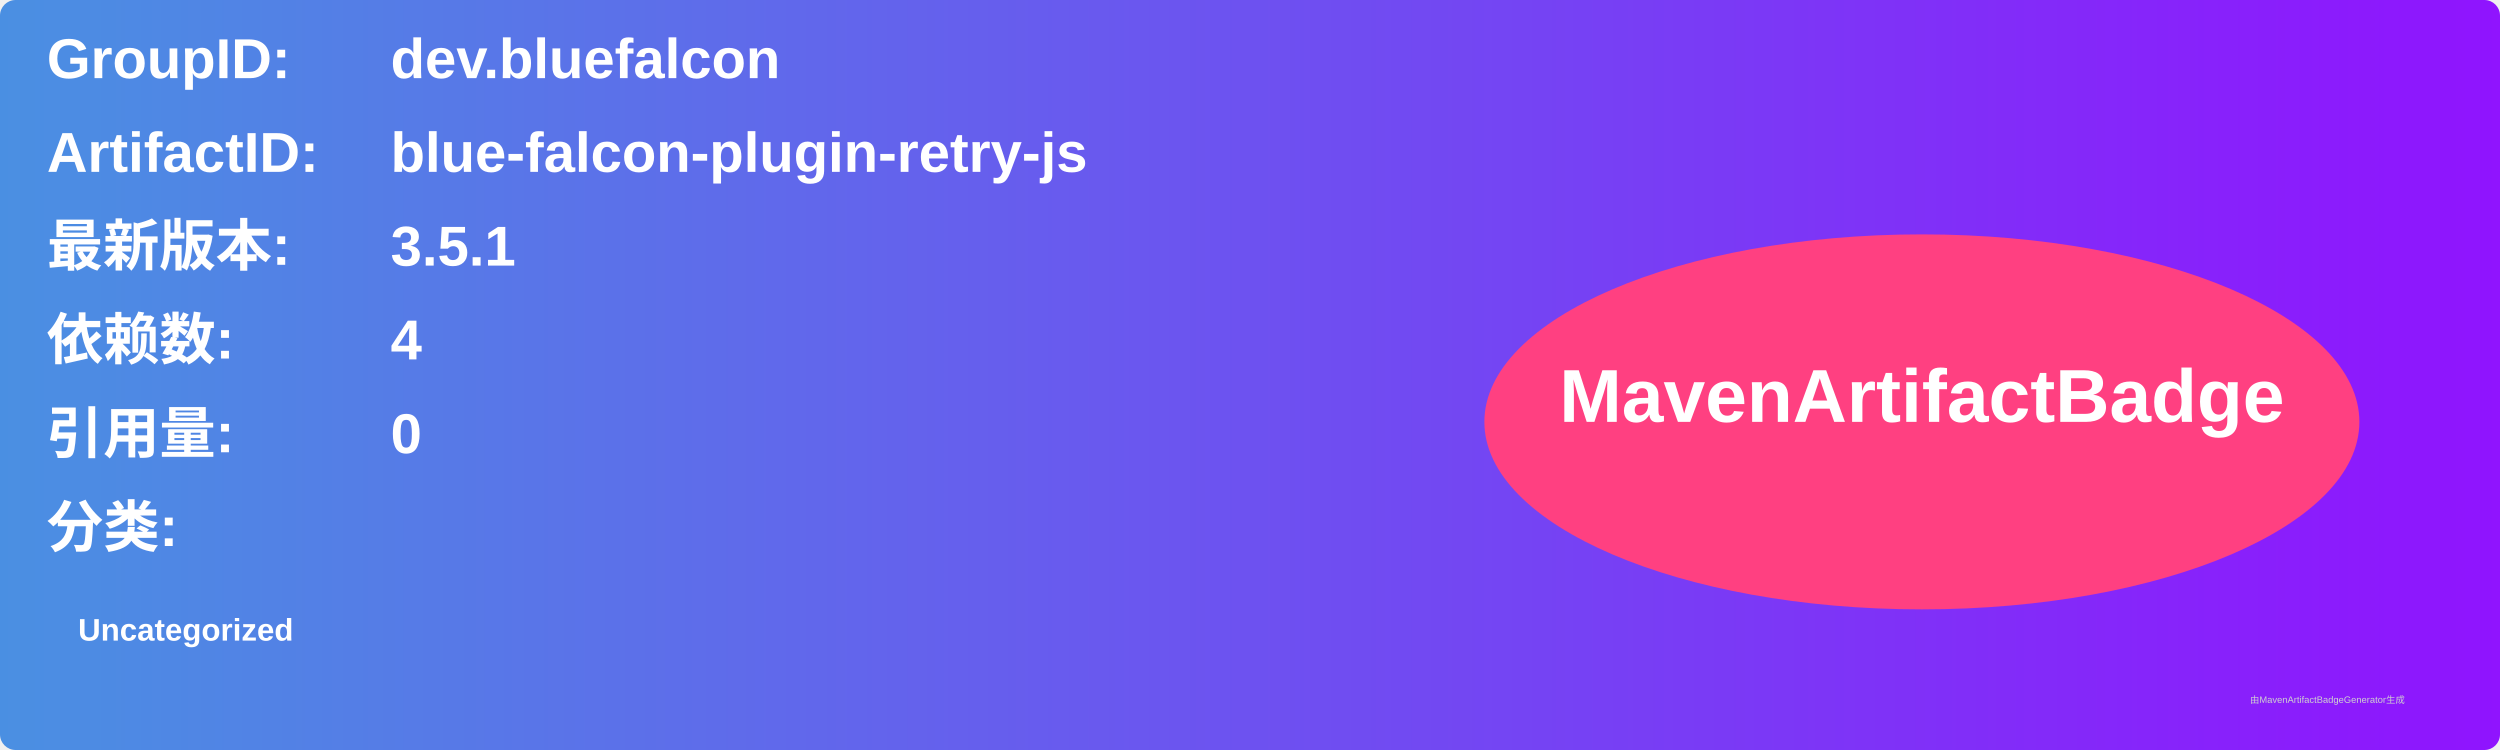
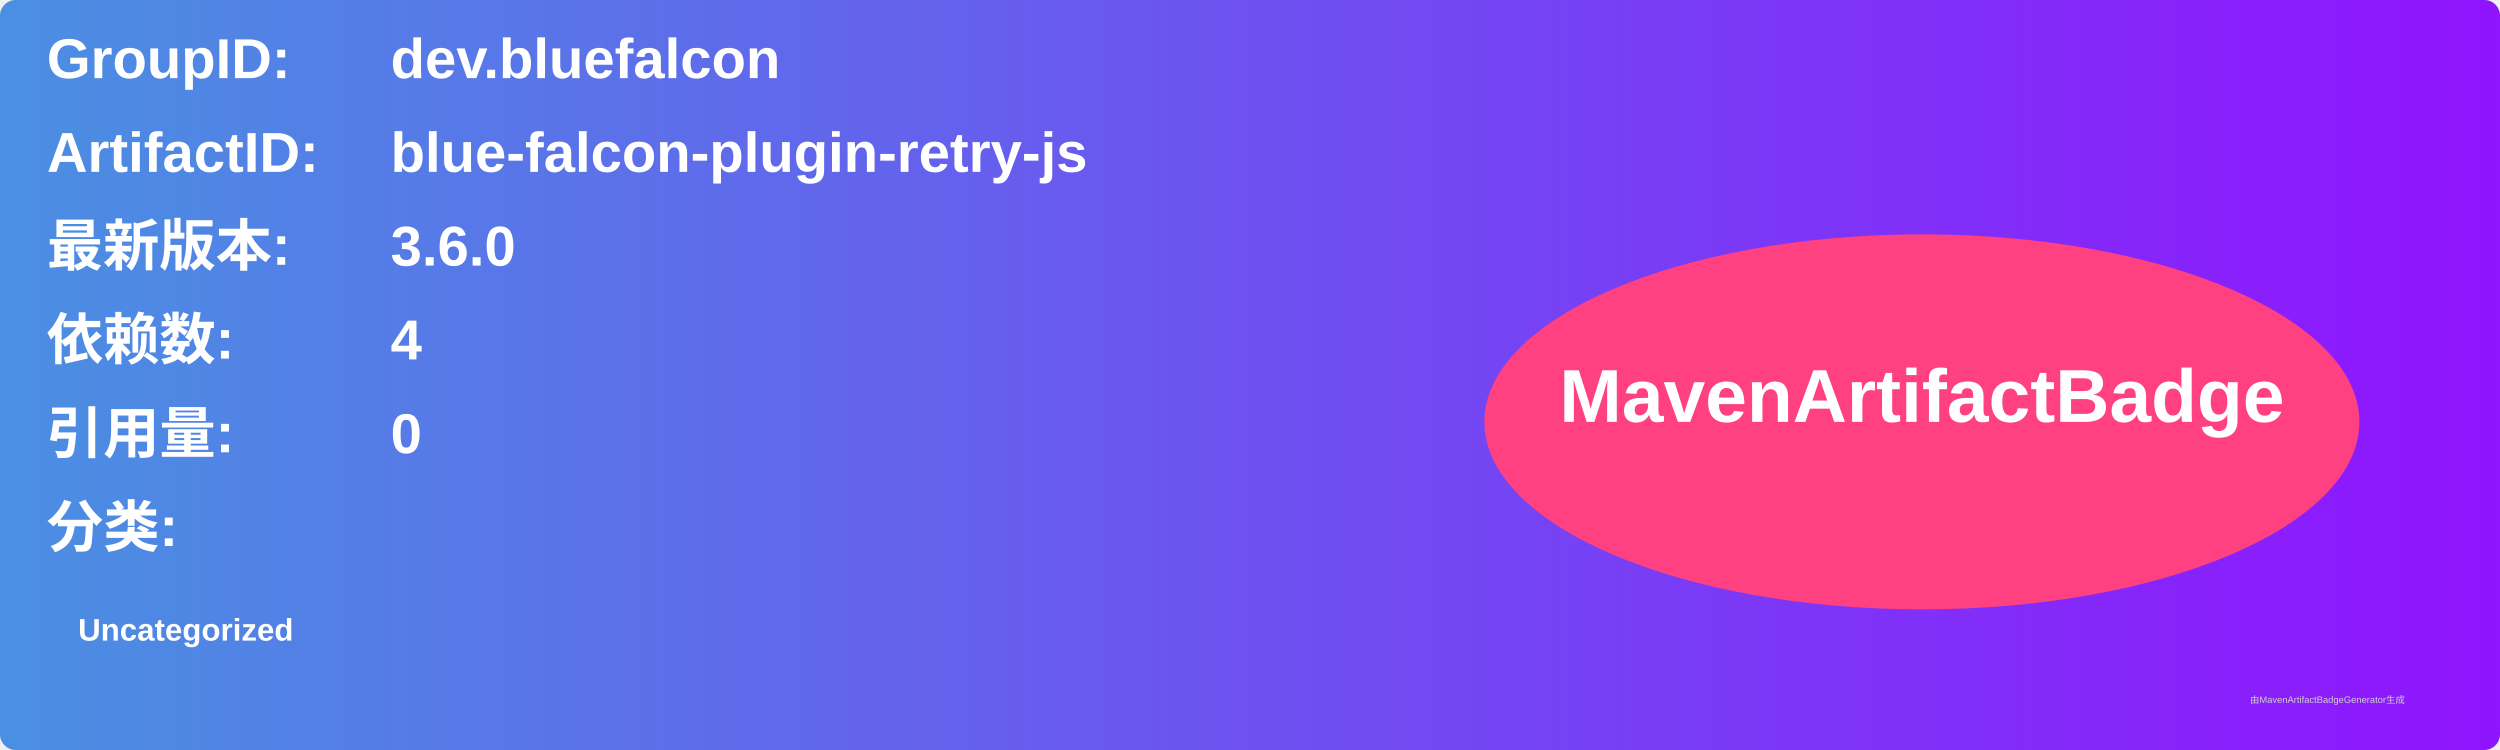
<svg xmlns="http://www.w3.org/2000/svg" width="800" height="240" viewBox="0 0 800 240">
  <linearGradient id="grad" x1="0%" y1="0%" x2="100%" y2="0%">
    <stop offset="0%" stop-color="#4a90e2" />
    <stop offset="100%" stop-color="#9013fe" />
  </linearGradient>
  <rect width="100%" height="100%" rx="5" ry="5" fill="url(#grad)" />
  <g transform="translate(15, 15)">
    <text x="0" y="10" font-family="Arial" font-size="18" fill="white" font-weight="bold" width="260">GroupID:</text>
    <text x="110" y="10" font-family="Arial" font-size="18" fill="white" font-weight="bold" width="460">dev.bluefalcon</text>
    <text x="0" y="40" font-family="Arial" font-size="18" fill="white" font-weight="bold" width="260">ArtifactID:</text>
    <text x="110" y="40" font-family="Arial" font-size="18" fill="white" font-weight="bold" width="460">blue-falcon-plugin-retry-js</text>
    <text x="0" y="70" font-family="Arial" font-size="18" fill="white" font-weight="bold">最新版本:</text>
    <text x="110" y="70" font-family="Arial" font-size="18" fill="white" font-weight="bold">
-       <tspan font-weight="bold">3.5.1</tspan>
+       <tspan font-weight="bold">3.6.0</tspan>
    </text>
    <text x="0" y="100" font-family="Arial" font-size="18" fill="white" font-weight="bold">依赖数: </text>
    <text x="110" y="100" font-family="Arial" font-size="18" fill="white">
      <tspan font-weight="bold">4</tspan>
    </text>
    <text x="0" y="130" font-family="Arial" font-size="18" fill="white" font-weight="bold">引用量: </text>
    <text x="110" y="130" font-family="Arial" font-size="18" fill="white">
      <tspan font-weight="bold">0</tspan>
    </text>
    <text x="0" y="160" font-family="Arial" font-size="18" fill="white" font-weight="bold">分类:</text>
    <text x="10" y="190" font-family="Arial" font-size="10" fill="white">
      <tspan font-weight="bold">Uncategorized</tspan>
    </text>
    <ellipse cx="600" cy="120" rx="140" ry="60" fill="#ff4081" />
    <text x="600" y="120" text-anchor="middle" font-family="Arial" font-size="24" fill="white" font-weight="bold">MavenArtifactBadge</text>
  </g>
  <text x="720" y="225" font-family="Arial" font-size="3" fill="#d0d0d0">由MavenArtifactBadgeGenerator生成</text>
</svg>
